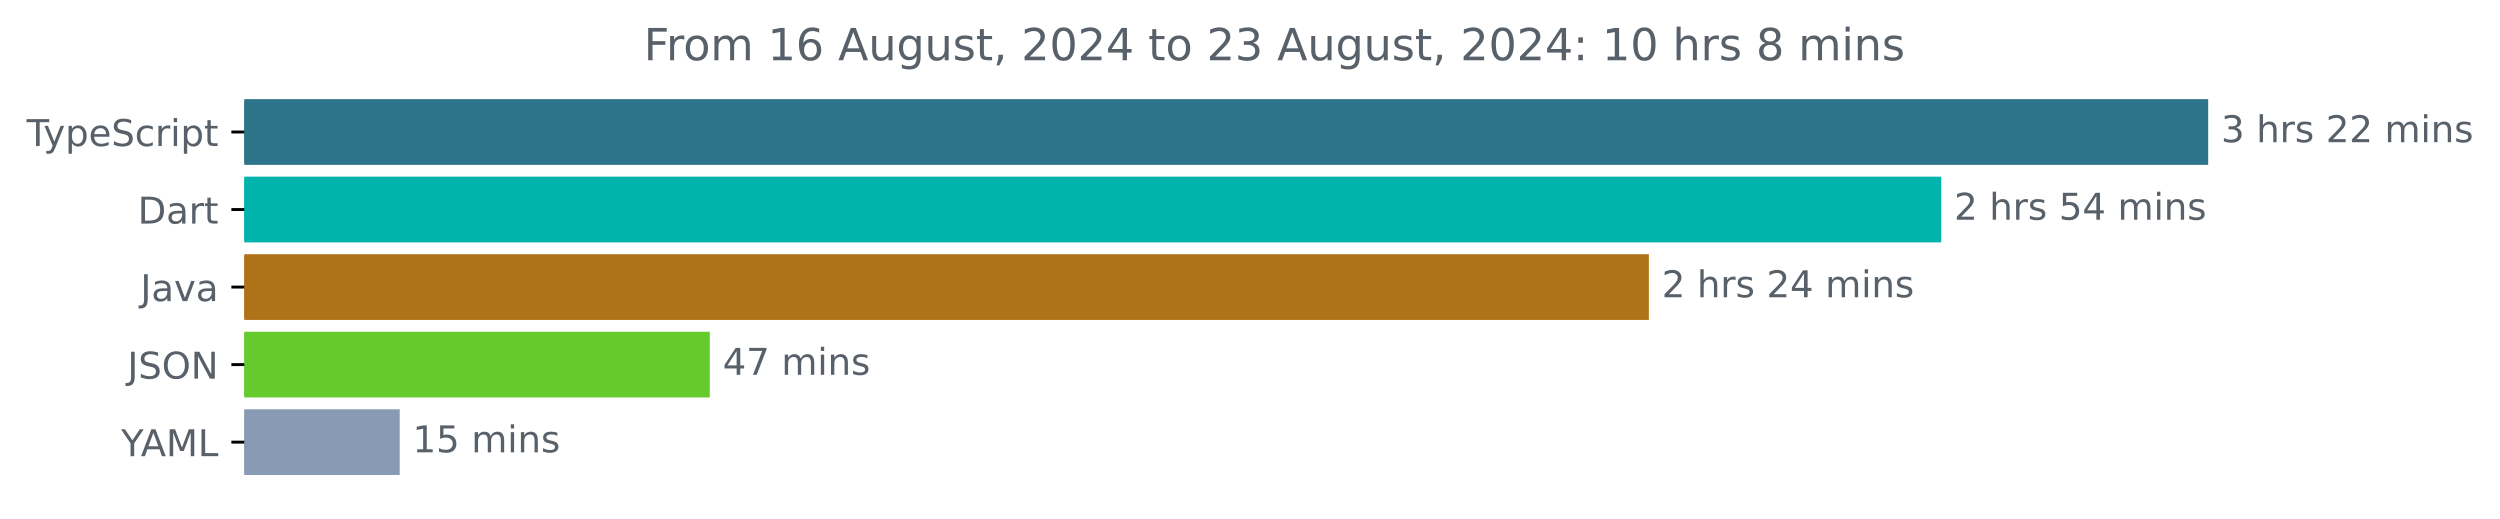
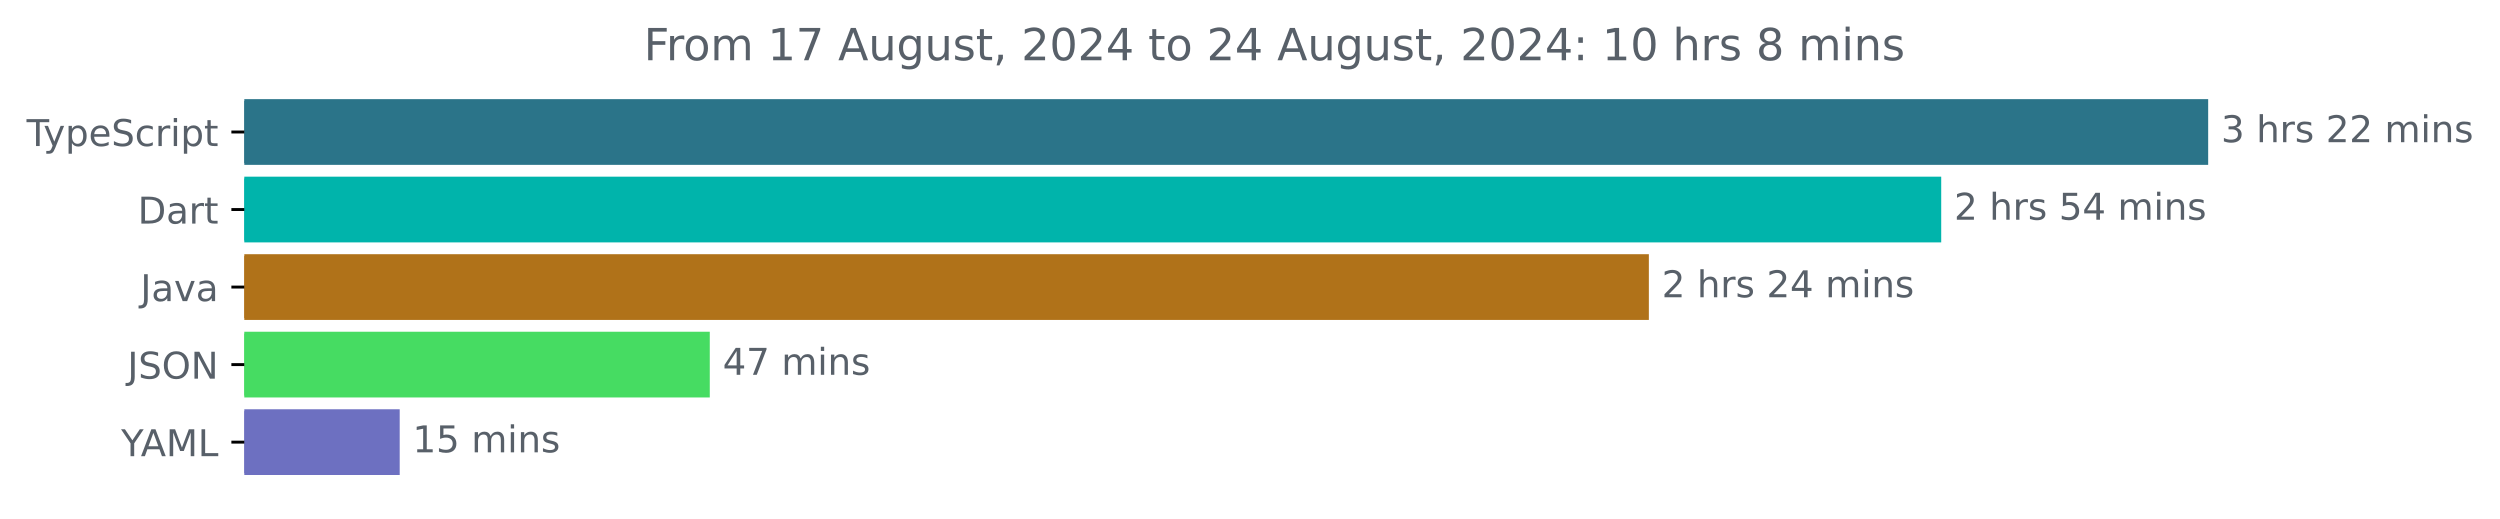
<svg xmlns="http://www.w3.org/2000/svg" xmlns:xlink="http://www.w3.org/1999/xlink" width="677.144pt" height="140.398pt" viewBox="0 0 677.144 140.398" version="1.1">
  <defs>
    <style type="text/css">*{stroke-linejoin: round; stroke-linecap: butt}</style>
  </defs>
  <g id="figure_1">
    <g id="patch_1">
      <path d="M -0 140.398  L 677.144 140.398  L 677.144 0  L -0 0  L -0 140.398  z " style="fill: none" />
    </g>
    <g id="axes_1">
      <g id="patch_2">
-         <path d="M 66.17 27.358  L 597.599 27.358  L 597.599 44.158  L 66.17 44.158  z " clip-path="url(#pd3602b8acb)" style="fill: #2b7489; stroke: #2b7489; stroke-linejoin: miter" />
+         <path d="M 66.17 27.358  L 597.599 27.358  L 597.599 44.158  L 66.17 44.158  z " clip-path="url(#p2fe1b2b234)" style="fill: #2b7489; stroke: #2b7489; stroke-linejoin: miter" />
      </g>
      <g id="patch_3">
-         <path d="M 66.17 48.358  L 525.291 48.358  L 525.291 65.158  L 66.17 65.158  z " clip-path="url(#pd3602b8acb)" style="fill: #00b4ab; stroke: #00b4ab; stroke-linejoin: miter" />
+         <path d="M 66.17 48.358  L 525.291 48.358  L 525.291 65.158  L 66.17 65.158  z " clip-path="url(#p2fe1b2b234)" style="fill: #00b4ab; stroke: #00b4ab; stroke-linejoin: miter" />
      </g>
      <g id="patch_4">
-         <path d="M 66.17 69.358  L 446.105 69.358  L 446.105 86.158  L 66.17 86.158  z " clip-path="url(#pd3602b8acb)" style="fill: #b07219; stroke: #b07219; stroke-linejoin: miter" />
+         <path d="M 66.17 69.358  L 446.105 69.358  L 446.105 86.158  L 66.17 86.158  z " clip-path="url(#p2fe1b2b234)" style="fill: #b07219; stroke: #b07219; stroke-linejoin: miter" />
      </g>
      <g id="patch_5">
-         <path d="M 66.17 90.358  L 191.749 90.358  L 191.749 107.158  L 66.17 107.158  z " clip-path="url(#pd3602b8acb)" style="fill: #64ca2d; stroke: #64ca2d; stroke-linejoin: miter" />
+         <path d="M 66.17 90.358  L 191.749 90.358  L 191.749 107.158  L 66.17 107.158  z " clip-path="url(#p2fe1b2b234)" style="fill: #46dc62; stroke: #46dc62; stroke-linejoin: miter" />
      </g>
      <g id="patch_6">
-         <path d="M 66.17 111.358  L 107.763 111.358  L 107.763 128.158  L 66.17 128.158  z " clip-path="url(#pd3602b8acb)" style="fill: #889ab4; stroke: #889ab4; stroke-linejoin: miter" />
+         <path d="M 66.17 111.358  L 107.763 111.358  L 107.763 128.158  L 66.17 128.158  z " clip-path="url(#p2fe1b2b234)" style="fill: #6d70c1; stroke: #6d70c1; stroke-linejoin: miter" />
      </g>
      <g id="matplotlib.axis_1" />
      <g id="matplotlib.axis_2">
        <g id="ytick_1">
          <g id="line2d_1">
            <defs>
-               <path id="maa3b41299a" d="M 0 0  L -3.5 0  " style="stroke: #000000; stroke-width: 0.8" />
+               <path id="m3631282bd0" d="M 0 0  L -3.5 0  " style="stroke: #000000; stroke-width: 0.8" />
            </defs>
            <g>
-               <use xlink:href="#maa3b41299a" x="66.17" y="35.758" style="stroke: #000000; stroke-width: 0.8" />
+               <use xlink:href="#m3631282bd0" x="66.17" y="35.758" style="stroke: #000000; stroke-width: 0.8" />
            </g>
          </g>
          <g id="text_1">
            <g style="fill: #586069" transform="translate(7.2 39.55734) scale(0.1 -0.1)">
              <defs>
                <path id="DejaVuSans-54" d="M -19 4666  L 3928 4666  L 3928 4134  L 2272 4134  L 2272 0  L 1638 0  L 1638 4134  L -19 4134  L -19 4666  z " transform="scale(0.015625)" />
                <path id="DejaVuSans-79" d="M 2059 -325  Q 1816 -950 1584 -1140  Q 1353 -1331 966 -1331  L 506 -1331  L 506 -850  L 844 -850  Q 1081 -850 1212 -737  Q 1344 -625 1503 -206  L 1606 56  L 191 3500  L 800 3500  L 1894 763  L 2988 3500  L 3597 3500  L 2059 -325  z " transform="scale(0.015625)" />
                <path id="DejaVuSans-70" d="M 1159 525  L 1159 -1331  L 581 -1331  L 581 3500  L 1159 3500  L 1159 2969  Q 1341 3281 1617 3432  Q 1894 3584 2278 3584  Q 2916 3584 3314 3078  Q 3713 2572 3713 1747  Q 3713 922 3314 415  Q 2916 -91 2278 -91  Q 1894 -91 1617 61  Q 1341 213 1159 525  z M 3116 1747  Q 3116 2381 2855 2742  Q 2594 3103 2138 3103  Q 1681 3103 1420 2742  Q 1159 2381 1159 1747  Q 1159 1113 1420 752  Q 1681 391 2138 391  Q 2594 391 2855 752  Q 3116 1113 3116 1747  z " transform="scale(0.015625)" />
                <path id="DejaVuSans-65" d="M 3597 1894  L 3597 1613  L 953 1613  Q 991 1019 1311 708  Q 1631 397 2203 397  Q 2534 397 2845 478  Q 3156 559 3463 722  L 3463 178  Q 3153 47 2828 -22  Q 2503 -91 2169 -91  Q 1331 -91 842 396  Q 353 884 353 1716  Q 353 2575 817 3079  Q 1281 3584 2069 3584  Q 2775 3584 3186 3129  Q 3597 2675 3597 1894  z M 3022 2063  Q 3016 2534 2758 2815  Q 2500 3097 2075 3097  Q 1594 3097 1305 2825  Q 1016 2553 972 2059  L 3022 2063  z " transform="scale(0.015625)" />
                <path id="DejaVuSans-53" d="M 3425 4513  L 3425 3897  Q 3066 4069 2747 4153  Q 2428 4238 2131 4238  Q 1616 4238 1336 4038  Q 1056 3838 1056 3469  Q 1056 3159 1242 3001  Q 1428 2844 1947 2747  L 2328 2669  Q 3034 2534 3370 2195  Q 3706 1856 3706 1288  Q 3706 609 3251 259  Q 2797 -91 1919 -91  Q 1588 -91 1214 -16  Q 841 59 441 206  L 441 856  Q 825 641 1194 531  Q 1563 422 1919 422  Q 2459 422 2753 634  Q 3047 847 3047 1241  Q 3047 1584 2836 1778  Q 2625 1972 2144 2069  L 1759 2144  Q 1053 2284 737 2584  Q 422 2884 422 3419  Q 422 4038 858 4394  Q 1294 4750 2059 4750  Q 2388 4750 2728 4690  Q 3069 4631 3425 4513  z " transform="scale(0.015625)" />
                <path id="DejaVuSans-63" d="M 3122 3366  L 3122 2828  Q 2878 2963 2633 3030  Q 2388 3097 2138 3097  Q 1578 3097 1268 2742  Q 959 2388 959 1747  Q 959 1106 1268 751  Q 1578 397 2138 397  Q 2388 397 2633 464  Q 2878 531 3122 666  L 3122 134  Q 2881 22 2623 -34  Q 2366 -91 2075 -91  Q 1284 -91 818 406  Q 353 903 353 1747  Q 353 2603 823 3093  Q 1294 3584 2113 3584  Q 2378 3584 2631 3529  Q 2884 3475 3122 3366  z " transform="scale(0.015625)" />
                <path id="DejaVuSans-72" d="M 2631 2963  Q 2534 3019 2420 3045  Q 2306 3072 2169 3072  Q 1681 3072 1420 2755  Q 1159 2438 1159 1844  L 1159 0  L 581 0  L 581 3500  L 1159 3500  L 1159 2956  Q 1341 3275 1631 3429  Q 1922 3584 2338 3584  Q 2397 3584 2469 3576  Q 2541 3569 2628 3553  L 2631 2963  z " transform="scale(0.015625)" />
                <path id="DejaVuSans-69" d="M 603 3500  L 1178 3500  L 1178 0  L 603 0  L 603 3500  z M 603 4863  L 1178 4863  L 1178 4134  L 603 4134  L 603 4863  z " transform="scale(0.015625)" />
                <path id="DejaVuSans-74" d="M 1172 4494  L 1172 3500  L 2356 3500  L 2356 3053  L 1172 3053  L 1172 1153  Q 1172 725 1289 603  Q 1406 481 1766 481  L 2356 481  L 2356 0  L 1766 0  Q 1100 0 847 248  Q 594 497 594 1153  L 594 3053  L 172 3053  L 172 3500  L 594 3500  L 594 4494  L 1172 4494  z " transform="scale(0.015625)" />
              </defs>
              <use xlink:href="#DejaVuSans-54" />
              <use xlink:href="#DejaVuSans-79" x="45.459" />
              <use xlink:href="#DejaVuSans-70" x="104.639" />
              <use xlink:href="#DejaVuSans-65" x="168.115" />
              <use xlink:href="#DejaVuSans-53" x="229.639" />
              <use xlink:href="#DejaVuSans-63" x="293.115" />
              <use xlink:href="#DejaVuSans-72" x="348.096" />
              <use xlink:href="#DejaVuSans-69" x="389.209" />
              <use xlink:href="#DejaVuSans-70" x="416.992" />
              <use xlink:href="#DejaVuSans-74" x="480.469" />
            </g>
          </g>
        </g>
        <g id="ytick_2">
          <g id="line2d_2">
            <g>
-               <use xlink:href="#maa3b41299a" x="66.17" y="56.758" style="stroke: #000000; stroke-width: 0.8" />
+               <use xlink:href="#m3631282bd0" x="66.17" y="56.758" style="stroke: #000000; stroke-width: 0.8" />
            </g>
          </g>
          <g id="text_2">
            <g style="fill: #586069" transform="translate(37.31094 60.55734) scale(0.1 -0.1)">
              <defs>
                <path id="DejaVuSans-44" d="M 1259 4147  L 1259 519  L 2022 519  Q 2988 519 3436 956  Q 3884 1394 3884 2338  Q 3884 3275 3436 3711  Q 2988 4147 2022 4147  L 1259 4147  z M 628 4666  L 1925 4666  Q 3281 4666 3915 4102  Q 4550 3538 4550 2338  Q 4550 1131 3912 565  Q 3275 0 1925 0  L 628 0  L 628 4666  z " transform="scale(0.015625)" />
                <path id="DejaVuSans-61" d="M 2194 1759  Q 1497 1759 1228 1600  Q 959 1441 959 1056  Q 959 750 1161 570  Q 1363 391 1709 391  Q 2188 391 2477 730  Q 2766 1069 2766 1631  L 2766 1759  L 2194 1759  z M 3341 1997  L 3341 0  L 2766 0  L 2766 531  Q 2569 213 2275 61  Q 1981 -91 1556 -91  Q 1019 -91 701 211  Q 384 513 384 1019  Q 384 1609 779 1909  Q 1175 2209 1959 2209  L 2766 2209  L 2766 2266  Q 2766 2663 2505 2880  Q 2244 3097 1772 3097  Q 1472 3097 1187 3025  Q 903 2953 641 2809  L 641 3341  Q 956 3463 1253 3523  Q 1550 3584 1831 3584  Q 2591 3584 2966 3190  Q 3341 2797 3341 1997  z " transform="scale(0.015625)" />
              </defs>
              <use xlink:href="#DejaVuSans-44" />
              <use xlink:href="#DejaVuSans-61" x="77.002" />
              <use xlink:href="#DejaVuSans-72" x="138.281" />
              <use xlink:href="#DejaVuSans-74" x="179.395" />
            </g>
          </g>
        </g>
        <g id="ytick_3">
          <g id="line2d_3">
            <g>
-               <use xlink:href="#maa3b41299a" x="66.17" y="77.758" style="stroke: #000000; stroke-width: 0.8" />
+               <use xlink:href="#m3631282bd0" x="66.17" y="77.758" style="stroke: #000000; stroke-width: 0.8" />
            </g>
          </g>
          <g id="text_3">
            <g style="fill: #586069" transform="translate(38.04531 81.55734) scale(0.1 -0.1)">
              <defs>
                <path id="DejaVuSans-4a" d="M 628 4666  L 1259 4666  L 1259 325  Q 1259 -519 939 -900  Q 619 -1281 -91 -1281  L -331 -1281  L -331 -750  L -134 -750  Q 284 -750 456 -515  Q 628 -281 628 325  L 628 4666  z " transform="scale(0.015625)" />
                <path id="DejaVuSans-76" d="M 191 3500  L 800 3500  L 1894 563  L 2988 3500  L 3597 3500  L 2284 0  L 1503 0  L 191 3500  z " transform="scale(0.015625)" />
              </defs>
              <use xlink:href="#DejaVuSans-4a" />
              <use xlink:href="#DejaVuSans-61" x="29.492" />
              <use xlink:href="#DejaVuSans-76" x="90.771" />
              <use xlink:href="#DejaVuSans-61" x="149.951" />
            </g>
          </g>
        </g>
        <g id="ytick_4">
          <g id="line2d_4">
            <g>
-               <use xlink:href="#maa3b41299a" x="66.17" y="98.758" style="stroke: #000000; stroke-width: 0.8" />
+               <use xlink:href="#m3631282bd0" x="66.17" y="98.758" style="stroke: #000000; stroke-width: 0.8" />
            </g>
          </g>
          <g id="text_4">
            <g style="fill: #586069" transform="translate(34.51875 102.5573) scale(0.1 -0.1)">
              <defs>
                <path id="DejaVuSans-4f" d="M 2522 4238  Q 1834 4238 1429 3725  Q 1025 3213 1025 2328  Q 1025 1447 1429 934  Q 1834 422 2522 422  Q 3209 422 3611 934  Q 4013 1447 4013 2328  Q 4013 3213 3611 3725  Q 3209 4238 2522 4238  z M 2522 4750  Q 3503 4750 4090 4092  Q 4678 3434 4678 2328  Q 4678 1225 4090 567  Q 3503 -91 2522 -91  Q 1538 -91 948 565  Q 359 1222 359 2328  Q 359 3434 948 4092  Q 1538 4750 2522 4750  z " transform="scale(0.015625)" />
                <path id="DejaVuSans-4e" d="M 628 4666  L 1478 4666  L 3547 763  L 3547 4666  L 4159 4666  L 4159 0  L 3309 0  L 1241 3903  L 1241 0  L 628 0  L 628 4666  z " transform="scale(0.015625)" />
              </defs>
              <use xlink:href="#DejaVuSans-4a" />
              <use xlink:href="#DejaVuSans-53" x="29.492" />
              <use xlink:href="#DejaVuSans-4f" x="92.969" />
              <use xlink:href="#DejaVuSans-4e" x="171.68" />
            </g>
          </g>
        </g>
        <g id="ytick_5">
          <g id="line2d_5">
            <g>
-               <use xlink:href="#maa3b41299a" x="66.17" y="119.758" style="stroke: #000000; stroke-width: 0.8" />
+               <use xlink:href="#m3631282bd0" x="66.17" y="119.758" style="stroke: #000000; stroke-width: 0.8" />
            </g>
          </g>
          <g id="text_5">
            <g style="fill: #586069" transform="translate(32.79688 123.5573) scale(0.1 -0.1)">
              <defs>
                <path id="DejaVuSans-59" d="M -13 4666  L 666 4666  L 1959 2747  L 3244 4666  L 3922 4666  L 2272 2222  L 2272 0  L 1638 0  L 1638 2222  L -13 4666  z " transform="scale(0.015625)" />
                <path id="DejaVuSans-41" d="M 2188 4044  L 1331 1722  L 3047 1722  L 2188 4044  z M 1831 4666  L 2547 4666  L 4325 0  L 3669 0  L 3244 1197  L 1141 1197  L 716 0  L 50 0  L 1831 4666  z " transform="scale(0.015625)" />
                <path id="DejaVuSans-4d" d="M 628 4666  L 1569 4666  L 2759 1491  L 3956 4666  L 4897 4666  L 4897 0  L 4281 0  L 4281 4097  L 3078 897  L 2444 897  L 1241 4097  L 1241 0  L 628 0  L 628 4666  z " transform="scale(0.015625)" />
                <path id="DejaVuSans-4c" d="M 628 4666  L 1259 4666  L 1259 531  L 3531 531  L 3531 0  L 628 0  L 628 4666  z " transform="scale(0.015625)" />
              </defs>
              <use xlink:href="#DejaVuSans-59" />
              <use xlink:href="#DejaVuSans-41" x="53.334" />
              <use xlink:href="#DejaVuSans-4d" x="121.742" />
              <use xlink:href="#DejaVuSans-4c" x="208.021" />
            </g>
          </g>
        </g>
      </g>
      <g id="text_6">
        <g style="fill: #586069" transform="translate(601.5989 38.5175) scale(0.1 -0.1)">
          <defs>
            <path id="DejaVuSans-33" d="M 2597 2516  Q 3050 2419 3304 2112  Q 3559 1806 3559 1356  Q 3559 666 3084 287  Q 2609 -91 1734 -91  Q 1441 -91 1130 -33  Q 819 25 488 141  L 488 750  Q 750 597 1062 519  Q 1375 441 1716 441  Q 2309 441 2620 675  Q 2931 909 2931 1356  Q 2931 1769 2642 2001  Q 2353 2234 1838 2234  L 1294 2234  L 1294 2753  L 1863 2753  Q 2328 2753 2575 2939  Q 2822 3125 2822 3475  Q 2822 3834 2567 4026  Q 2313 4219 1838 4219  Q 1578 4219 1281 4162  Q 984 4106 628 3988  L 628 4550  Q 988 4650 1302 4700  Q 1616 4750 1894 4750  Q 2613 4750 3031 4423  Q 3450 4097 3450 3541  Q 3450 3153 3228 2886  Q 3006 2619 2597 2516  z " transform="scale(0.015625)" />
            <path id="DejaVuSans-20" transform="scale(0.015625)" />
            <path id="DejaVuSans-68" d="M 3513 2113  L 3513 0  L 2938 0  L 2938 2094  Q 2938 2591 2744 2837  Q 2550 3084 2163 3084  Q 1697 3084 1428 2787  Q 1159 2491 1159 1978  L 1159 0  L 581 0  L 581 4863  L 1159 4863  L 1159 2956  Q 1366 3272 1645 3428  Q 1925 3584 2291 3584  Q 2894 3584 3203 3211  Q 3513 2838 3513 2113  z " transform="scale(0.015625)" />
            <path id="DejaVuSans-73" d="M 2834 3397  L 2834 2853  Q 2591 2978 2328 3040  Q 2066 3103 1784 3103  Q 1356 3103 1142 2972  Q 928 2841 928 2578  Q 928 2378 1081 2264  Q 1234 2150 1697 2047  L 1894 2003  Q 2506 1872 2764 1633  Q 3022 1394 3022 966  Q 3022 478 2636 193  Q 2250 -91 1575 -91  Q 1294 -91 989 -36  Q 684 19 347 128  L 347 722  Q 666 556 975 473  Q 1284 391 1588 391  Q 1994 391 2212 530  Q 2431 669 2431 922  Q 2431 1156 2273 1281  Q 2116 1406 1581 1522  L 1381 1569  Q 847 1681 609 1914  Q 372 2147 372 2553  Q 372 3047 722 3315  Q 1072 3584 1716 3584  Q 2034 3584 2315 3537  Q 2597 3491 2834 3397  z " transform="scale(0.015625)" />
            <path id="DejaVuSans-32" d="M 1228 531  L 3431 531  L 3431 0  L 469 0  L 469 531  Q 828 903 1448 1529  Q 2069 2156 2228 2338  Q 2531 2678 2651 2914  Q 2772 3150 2772 3378  Q 2772 3750 2511 3984  Q 2250 4219 1831 4219  Q 1534 4219 1204 4116  Q 875 4013 500 3803  L 500 4441  Q 881 4594 1212 4672  Q 1544 4750 1819 4750  Q 2544 4750 2975 4387  Q 3406 4025 3406 3419  Q 3406 3131 3298 2873  Q 3191 2616 2906 2266  Q 2828 2175 2409 1742  Q 1991 1309 1228 531  z " transform="scale(0.015625)" />
            <path id="DejaVuSans-6d" d="M 3328 2828  Q 3544 3216 3844 3400  Q 4144 3584 4550 3584  Q 5097 3584 5394 3201  Q 5691 2819 5691 2113  L 5691 0  L 5113 0  L 5113 2094  Q 5113 2597 4934 2840  Q 4756 3084 4391 3084  Q 3944 3084 3684 2787  Q 3425 2491 3425 1978  L 3425 0  L 2847 0  L 2847 2094  Q 2847 2600 2669 2842  Q 2491 3084 2119 3084  Q 1678 3084 1418 2786  Q 1159 2488 1159 1978  L 1159 0  L 581 0  L 581 3500  L 1159 3500  L 1159 2956  Q 1356 3278 1631 3431  Q 1906 3584 2284 3584  Q 2666 3584 2933 3390  Q 3200 3197 3328 2828  z " transform="scale(0.015625)" />
            <path id="DejaVuSans-6e" d="M 3513 2113  L 3513 0  L 2938 0  L 2938 2094  Q 2938 2591 2744 2837  Q 2550 3084 2163 3084  Q 1697 3084 1428 2787  Q 1159 2491 1159 1978  L 1159 0  L 581 0  L 581 3500  L 1159 3500  L 1159 2956  Q 1366 3272 1645 3428  Q 1925 3584 2291 3584  Q 2894 3584 3203 3211  Q 3513 2838 3513 2113  z " transform="scale(0.015625)" />
          </defs>
          <use xlink:href="#DejaVuSans-33" />
          <use xlink:href="#DejaVuSans-20" x="63.623" />
          <use xlink:href="#DejaVuSans-68" x="95.41" />
          <use xlink:href="#DejaVuSans-72" x="158.789" />
          <use xlink:href="#DejaVuSans-73" x="199.902" />
          <use xlink:href="#DejaVuSans-20" x="252.002" />
          <use xlink:href="#DejaVuSans-32" x="283.789" />
          <use xlink:href="#DejaVuSans-32" x="347.412" />
          <use xlink:href="#DejaVuSans-20" x="411.035" />
          <use xlink:href="#DejaVuSans-6d" x="442.822" />
          <use xlink:href="#DejaVuSans-69" x="540.234" />
          <use xlink:href="#DejaVuSans-6e" x="568.018" />
          <use xlink:href="#DejaVuSans-73" x="631.396" />
        </g>
      </g>
      <g id="text_7">
        <g style="fill: #586069" transform="translate(529.2913 59.5175) scale(0.1 -0.1)">
          <defs>
            <path id="DejaVuSans-35" d="M 691 4666  L 3169 4666  L 3169 4134  L 1269 4134  L 1269 2991  Q 1406 3038 1543 3061  Q 1681 3084 1819 3084  Q 2600 3084 3056 2656  Q 3513 2228 3513 1497  Q 3513 744 3044 326  Q 2575 -91 1722 -91  Q 1428 -91 1123 -41  Q 819 9 494 109  L 494 744  Q 775 591 1075 516  Q 1375 441 1709 441  Q 2250 441 2565 725  Q 2881 1009 2881 1497  Q 2881 1984 2565 2268  Q 2250 2553 1709 2553  Q 1456 2553 1204 2497  Q 953 2441 691 2322  L 691 4666  z " transform="scale(0.015625)" />
            <path id="DejaVuSans-34" d="M 2419 4116  L 825 1625  L 2419 1625  L 2419 4116  z M 2253 4666  L 3047 4666  L 3047 1625  L 3713 1625  L 3713 1100  L 3047 1100  L 3047 0  L 2419 0  L 2419 1100  L 313 1100  L 313 1709  L 2253 4666  z " transform="scale(0.015625)" />
          </defs>
          <use xlink:href="#DejaVuSans-32" />
          <use xlink:href="#DejaVuSans-20" x="63.623" />
          <use xlink:href="#DejaVuSans-68" x="95.41" />
          <use xlink:href="#DejaVuSans-72" x="158.789" />
          <use xlink:href="#DejaVuSans-73" x="199.902" />
          <use xlink:href="#DejaVuSans-20" x="252.002" />
          <use xlink:href="#DejaVuSans-35" x="283.789" />
          <use xlink:href="#DejaVuSans-34" x="347.412" />
          <use xlink:href="#DejaVuSans-20" x="411.035" />
          <use xlink:href="#DejaVuSans-6d" x="442.822" />
          <use xlink:href="#DejaVuSans-69" x="540.234" />
          <use xlink:href="#DejaVuSans-6e" x="568.018" />
          <use xlink:href="#DejaVuSans-73" x="631.396" />
        </g>
      </g>
      <g id="text_8">
        <g style="fill: #586069" transform="translate(450.1049 80.5175) scale(0.1 -0.1)">
          <use xlink:href="#DejaVuSans-32" />
          <use xlink:href="#DejaVuSans-20" x="63.623" />
          <use xlink:href="#DejaVuSans-68" x="95.41" />
          <use xlink:href="#DejaVuSans-72" x="158.789" />
          <use xlink:href="#DejaVuSans-73" x="199.902" />
          <use xlink:href="#DejaVuSans-20" x="252.002" />
          <use xlink:href="#DejaVuSans-32" x="283.789" />
          <use xlink:href="#DejaVuSans-34" x="347.412" />
          <use xlink:href="#DejaVuSans-20" x="411.035" />
          <use xlink:href="#DejaVuSans-6d" x="442.822" />
          <use xlink:href="#DejaVuSans-69" x="540.234" />
          <use xlink:href="#DejaVuSans-6e" x="568.018" />
          <use xlink:href="#DejaVuSans-73" x="631.396" />
        </g>
      </g>
      <g id="text_9">
        <g style="fill: #586069" transform="translate(195.7487 101.5175) scale(0.1 -0.1)">
          <defs>
            <path id="DejaVuSans-37" d="M 525 4666  L 3525 4666  L 3525 4397  L 1831 0  L 1172 0  L 2766 4134  L 525 4134  L 525 4666  z " transform="scale(0.015625)" />
          </defs>
          <use xlink:href="#DejaVuSans-34" />
          <use xlink:href="#DejaVuSans-37" x="63.623" />
          <use xlink:href="#DejaVuSans-20" x="127.246" />
          <use xlink:href="#DejaVuSans-6d" x="159.033" />
          <use xlink:href="#DejaVuSans-69" x="256.445" />
          <use xlink:href="#DejaVuSans-6e" x="284.229" />
          <use xlink:href="#DejaVuSans-73" x="347.607" />
        </g>
      </g>
      <g id="text_10">
        <g style="fill: #586069" transform="translate(111.7632 122.5175) scale(0.1 -0.1)">
          <defs>
            <path id="DejaVuSans-31" d="M 794 531  L 1825 531  L 1825 4091  L 703 3866  L 703 4441  L 1819 4666  L 2450 4666  L 2450 531  L 3481 531  L 3481 0  L 794 0  L 794 531  z " transform="scale(0.015625)" />
          </defs>
          <use xlink:href="#DejaVuSans-31" />
          <use xlink:href="#DejaVuSans-35" x="63.623" />
          <use xlink:href="#DejaVuSans-20" x="127.246" />
          <use xlink:href="#DejaVuSans-6d" x="159.033" />
          <use xlink:href="#DejaVuSans-69" x="256.445" />
          <use xlink:href="#DejaVuSans-6e" x="284.229" />
          <use xlink:href="#DejaVuSans-73" x="347.607" />
        </g>
      </g>
      <g id="text_11">
        <g style="fill: #586069" transform="translate(174.3841 16.31812) scale(0.12 -0.12)">
          <defs>
            <path id="DejaVuSans-46" d="M 628 4666  L 3309 4666  L 3309 4134  L 1259 4134  L 1259 2759  L 3109 2759  L 3109 2228  L 1259 2228  L 1259 0  L 628 0  L 628 4666  z " transform="scale(0.015625)" />
            <path id="DejaVuSans-6f" d="M 1959 3097  Q 1497 3097 1228 2736  Q 959 2375 959 1747  Q 959 1119 1226 758  Q 1494 397 1959 397  Q 2419 397 2687 759  Q 2956 1122 2956 1747  Q 2956 2369 2687 2733  Q 2419 3097 1959 3097  z M 1959 3584  Q 2709 3584 3137 3096  Q 3566 2609 3566 1747  Q 3566 888 3137 398  Q 2709 -91 1959 -91  Q 1206 -91 779 398  Q 353 888 353 1747  Q 353 2609 779 3096  Q 1206 3584 1959 3584  z " transform="scale(0.015625)" />
-             <path id="DejaVuSans-36" d="M 2113 2584  Q 1688 2584 1439 2293  Q 1191 2003 1191 1497  Q 1191 994 1439 701  Q 1688 409 2113 409  Q 2538 409 2786 701  Q 3034 994 3034 1497  Q 3034 2003 2786 2293  Q 2538 2584 2113 2584  z M 3366 4563  L 3366 3988  Q 3128 4100 2886 4159  Q 2644 4219 2406 4219  Q 1781 4219 1451 3797  Q 1122 3375 1075 2522  Q 1259 2794 1537 2939  Q 1816 3084 2150 3084  Q 2853 3084 3261 2657  Q 3669 2231 3669 1497  Q 3669 778 3244 343  Q 2819 -91 2113 -91  Q 1303 -91 875 529  Q 447 1150 447 2328  Q 447 3434 972 4092  Q 1497 4750 2381 4750  Q 2619 4750 2861 4703  Q 3103 4656 3366 4563  z " transform="scale(0.015625)" />
            <path id="DejaVuSans-75" d="M 544 1381  L 544 3500  L 1119 3500  L 1119 1403  Q 1119 906 1312 657  Q 1506 409 1894 409  Q 2359 409 2629 706  Q 2900 1003 2900 1516  L 2900 3500  L 3475 3500  L 3475 0  L 2900 0  L 2900 538  Q 2691 219 2414 64  Q 2138 -91 1772 -91  Q 1169 -91 856 284  Q 544 659 544 1381  z M 1991 3584  L 1991 3584  z " transform="scale(0.015625)" />
            <path id="DejaVuSans-67" d="M 2906 1791  Q 2906 2416 2648 2759  Q 2391 3103 1925 3103  Q 1463 3103 1205 2759  Q 947 2416 947 1791  Q 947 1169 1205 825  Q 1463 481 1925 481  Q 2391 481 2648 825  Q 2906 1169 2906 1791  z M 3481 434  Q 3481 -459 3084 -895  Q 2688 -1331 1869 -1331  Q 1566 -1331 1297 -1286  Q 1028 -1241 775 -1147  L 775 -588  Q 1028 -725 1275 -790  Q 1522 -856 1778 -856  Q 2344 -856 2625 -561  Q 2906 -266 2906 331  L 2906 616  Q 2728 306 2450 153  Q 2172 0 1784 0  Q 1141 0 747 490  Q 353 981 353 1791  Q 353 2603 747 3093  Q 1141 3584 1784 3584  Q 2172 3584 2450 3431  Q 2728 3278 2906 2969  L 2906 3500  L 3481 3500  L 3481 434  z " transform="scale(0.015625)" />
            <path id="DejaVuSans-2c" d="M 750 794  L 1409 794  L 1409 256  L 897 -744  L 494 -744  L 750 256  L 750 794  z " transform="scale(0.015625)" />
            <path id="DejaVuSans-30" d="M 2034 4250  Q 1547 4250 1301 3770  Q 1056 3291 1056 2328  Q 1056 1369 1301 889  Q 1547 409 2034 409  Q 2525 409 2770 889  Q 3016 1369 3016 2328  Q 3016 3291 2770 3770  Q 2525 4250 2034 4250  z M 2034 4750  Q 2819 4750 3233 4129  Q 3647 3509 3647 2328  Q 3647 1150 3233 529  Q 2819 -91 2034 -91  Q 1250 -91 836 529  Q 422 1150 422 2328  Q 422 3509 836 4129  Q 1250 4750 2034 4750  z " transform="scale(0.015625)" />
            <path id="DejaVuSans-3a" d="M 750 794  L 1409 794  L 1409 0  L 750 0  L 750 794  z M 750 3309  L 1409 3309  L 1409 2516  L 750 2516  L 750 3309  z " transform="scale(0.015625)" />
            <path id="DejaVuSans-38" d="M 2034 2216  Q 1584 2216 1326 1975  Q 1069 1734 1069 1313  Q 1069 891 1326 650  Q 1584 409 2034 409  Q 2484 409 2743 651  Q 3003 894 3003 1313  Q 3003 1734 2745 1975  Q 2488 2216 2034 2216  z M 1403 2484  Q 997 2584 770 2862  Q 544 3141 544 3541  Q 544 4100 942 4425  Q 1341 4750 2034 4750  Q 2731 4750 3128 4425  Q 3525 4100 3525 3541  Q 3525 3141 3298 2862  Q 3072 2584 2669 2484  Q 3125 2378 3379 2068  Q 3634 1759 3634 1313  Q 3634 634 3220 271  Q 2806 -91 2034 -91  Q 1263 -91 848 271  Q 434 634 434 1313  Q 434 1759 690 2068  Q 947 2378 1403 2484  z M 1172 3481  Q 1172 3119 1398 2916  Q 1625 2713 2034 2713  Q 2441 2713 2670 2916  Q 2900 3119 2900 3481  Q 2900 3844 2670 4047  Q 2441 4250 2034 4250  Q 1625 4250 1398 4047  Q 1172 3844 1172 3481  z " transform="scale(0.015625)" />
          </defs>
          <use xlink:href="#DejaVuSans-46" />
          <use xlink:href="#DejaVuSans-72" x="50.27" />
          <use xlink:href="#DejaVuSans-6f" x="89.133" />
          <use xlink:href="#DejaVuSans-6d" x="150.314" />
          <use xlink:href="#DejaVuSans-20" x="247.727" />
          <use xlink:href="#DejaVuSans-31" x="279.514" />
-           <use xlink:href="#DejaVuSans-36" x="343.137" />
+           <use xlink:href="#DejaVuSans-37" x="343.137" />
          <use xlink:href="#DejaVuSans-20" x="406.76" />
          <use xlink:href="#DejaVuSans-41" x="438.547" />
          <use xlink:href="#DejaVuSans-75" x="506.955" />
          <use xlink:href="#DejaVuSans-67" x="570.334" />
          <use xlink:href="#DejaVuSans-75" x="633.811" />
          <use xlink:href="#DejaVuSans-73" x="697.189" />
          <use xlink:href="#DejaVuSans-74" x="749.289" />
          <use xlink:href="#DejaVuSans-2c" x="788.498" />
          <use xlink:href="#DejaVuSans-20" x="820.285" />
          <use xlink:href="#DejaVuSans-32" x="852.072" />
          <use xlink:href="#DejaVuSans-30" x="915.695" />
          <use xlink:href="#DejaVuSans-32" x="979.318" />
          <use xlink:href="#DejaVuSans-34" x="1042.941" />
          <use xlink:href="#DejaVuSans-20" x="1106.564" />
          <use xlink:href="#DejaVuSans-74" x="1138.352" />
          <use xlink:href="#DejaVuSans-6f" x="1177.561" />
          <use xlink:href="#DejaVuSans-20" x="1238.742" />
          <use xlink:href="#DejaVuSans-32" x="1270.529" />
-           <use xlink:href="#DejaVuSans-33" x="1334.152" />
+           <use xlink:href="#DejaVuSans-34" x="1334.152" />
          <use xlink:href="#DejaVuSans-20" x="1397.775" />
          <use xlink:href="#DejaVuSans-41" x="1429.562" />
          <use xlink:href="#DejaVuSans-75" x="1497.971" />
          <use xlink:href="#DejaVuSans-67" x="1561.35" />
          <use xlink:href="#DejaVuSans-75" x="1624.826" />
          <use xlink:href="#DejaVuSans-73" x="1688.205" />
          <use xlink:href="#DejaVuSans-74" x="1740.305" />
          <use xlink:href="#DejaVuSans-2c" x="1779.514" />
          <use xlink:href="#DejaVuSans-20" x="1811.301" />
          <use xlink:href="#DejaVuSans-32" x="1843.088" />
          <use xlink:href="#DejaVuSans-30" x="1906.711" />
          <use xlink:href="#DejaVuSans-32" x="1970.334" />
          <use xlink:href="#DejaVuSans-34" x="2033.957" />
          <use xlink:href="#DejaVuSans-3a" x="2097.58" />
          <use xlink:href="#DejaVuSans-20" x="2131.271" />
          <use xlink:href="#DejaVuSans-31" x="2163.059" />
          <use xlink:href="#DejaVuSans-30" x="2226.682" />
          <use xlink:href="#DejaVuSans-20" x="2290.305" />
          <use xlink:href="#DejaVuSans-68" x="2322.092" />
          <use xlink:href="#DejaVuSans-72" x="2385.471" />
          <use xlink:href="#DejaVuSans-73" x="2426.584" />
          <use xlink:href="#DejaVuSans-20" x="2478.684" />
          <use xlink:href="#DejaVuSans-38" x="2510.471" />
          <use xlink:href="#DejaVuSans-20" x="2574.094" />
          <use xlink:href="#DejaVuSans-6d" x="2605.881" />
          <use xlink:href="#DejaVuSans-69" x="2703.293" />
          <use xlink:href="#DejaVuSans-6e" x="2731.076" />
          <use xlink:href="#DejaVuSans-73" x="2794.455" />
        </g>
      </g>
    </g>
  </g>
  <defs>
-     <clipPath id="pd3602b8acb">
+     <clipPath id="p2fe1b2b234">
      <rect x="66.17" y="22.318" width="558" height="110.88" />
    </clipPath>
  </defs>
</svg>
